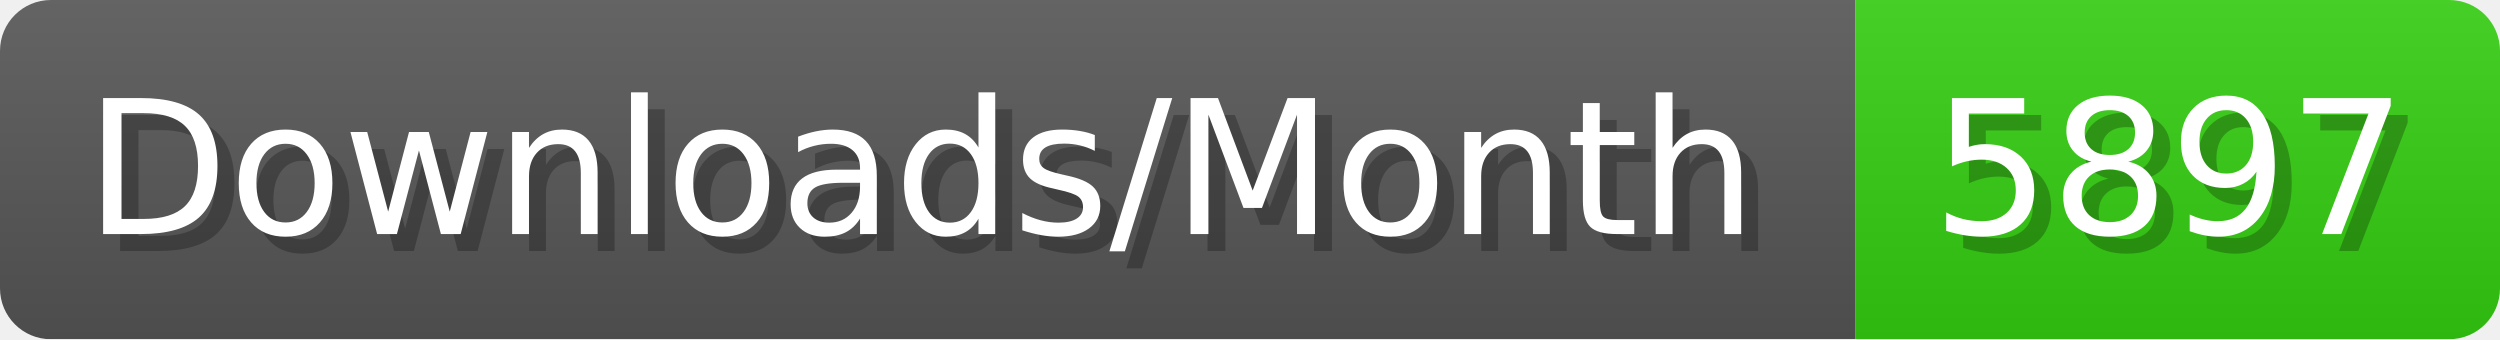
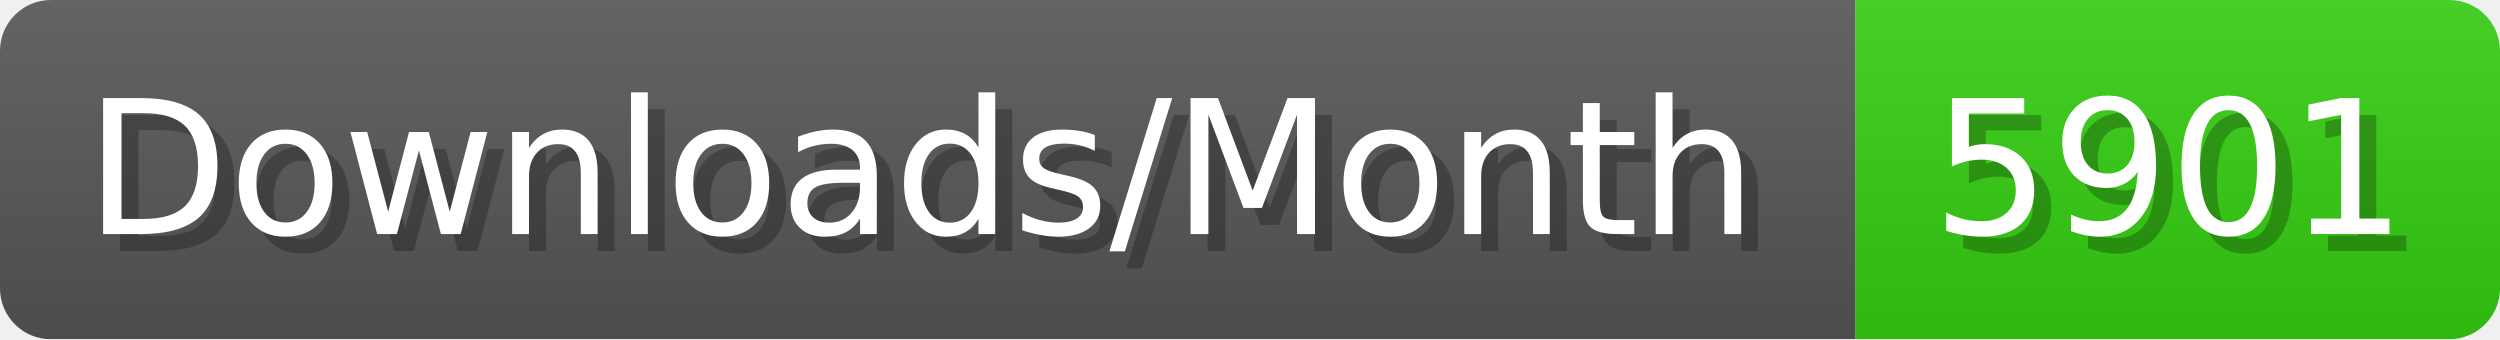
- <svg xmlns="http://www.w3.org/2000/svg" width="147.4" height="20" viewBox="0 0 1474 200" role="img" aria-label="Downloads/Month: 5897">
+ <svg xmlns="http://www.w3.org/2000/svg" width="147.4" height="20" viewBox="0 0 1474 200" role="img" aria-label="Downloads/Month: 5901">
  <linearGradient id="YlXUI" x2="0" y2="100%">
    <stop offset="0" stop-opacity=".1" stop-color="#EEE" />
    <stop offset="1" stop-opacity=".1" />
  </linearGradient>
  <mask id="JHhop">
    <rect width="1474" height="200" rx="30" fill="#FFF" />
  </mask>
  <g mask="url(#JHhop)">
    <rect width="1094" height="200" fill="#555" />
    <rect width="380" height="200" fill="#3C1" x="1094" />
    <rect width="1474" height="200" fill="url(#YlXUI)" />
  </g>
  <g aria-hidden="true" fill="#fff" text-anchor="start" font-family="Verdana,DejaVu Sans,sans-serif" font-size="110">
    <text x="60" y="148" textLength="994" fill="#000" opacity="0.25">Downloads/Month</text>
    <text x="50" y="138" textLength="994">Downloads/Month</text>
-     <text x="1149" y="148" textLength="280" fill="#000" opacity="0.25">5897</text>
-     <text x="1139" y="138" textLength="280">5897</text>
+     <text x="1149" y="148" textLength="280" fill="#000" opacity="0.25">5901</text>
+     <text x="1139" y="138" textLength="280">5901</text>
  </g>
</svg>
